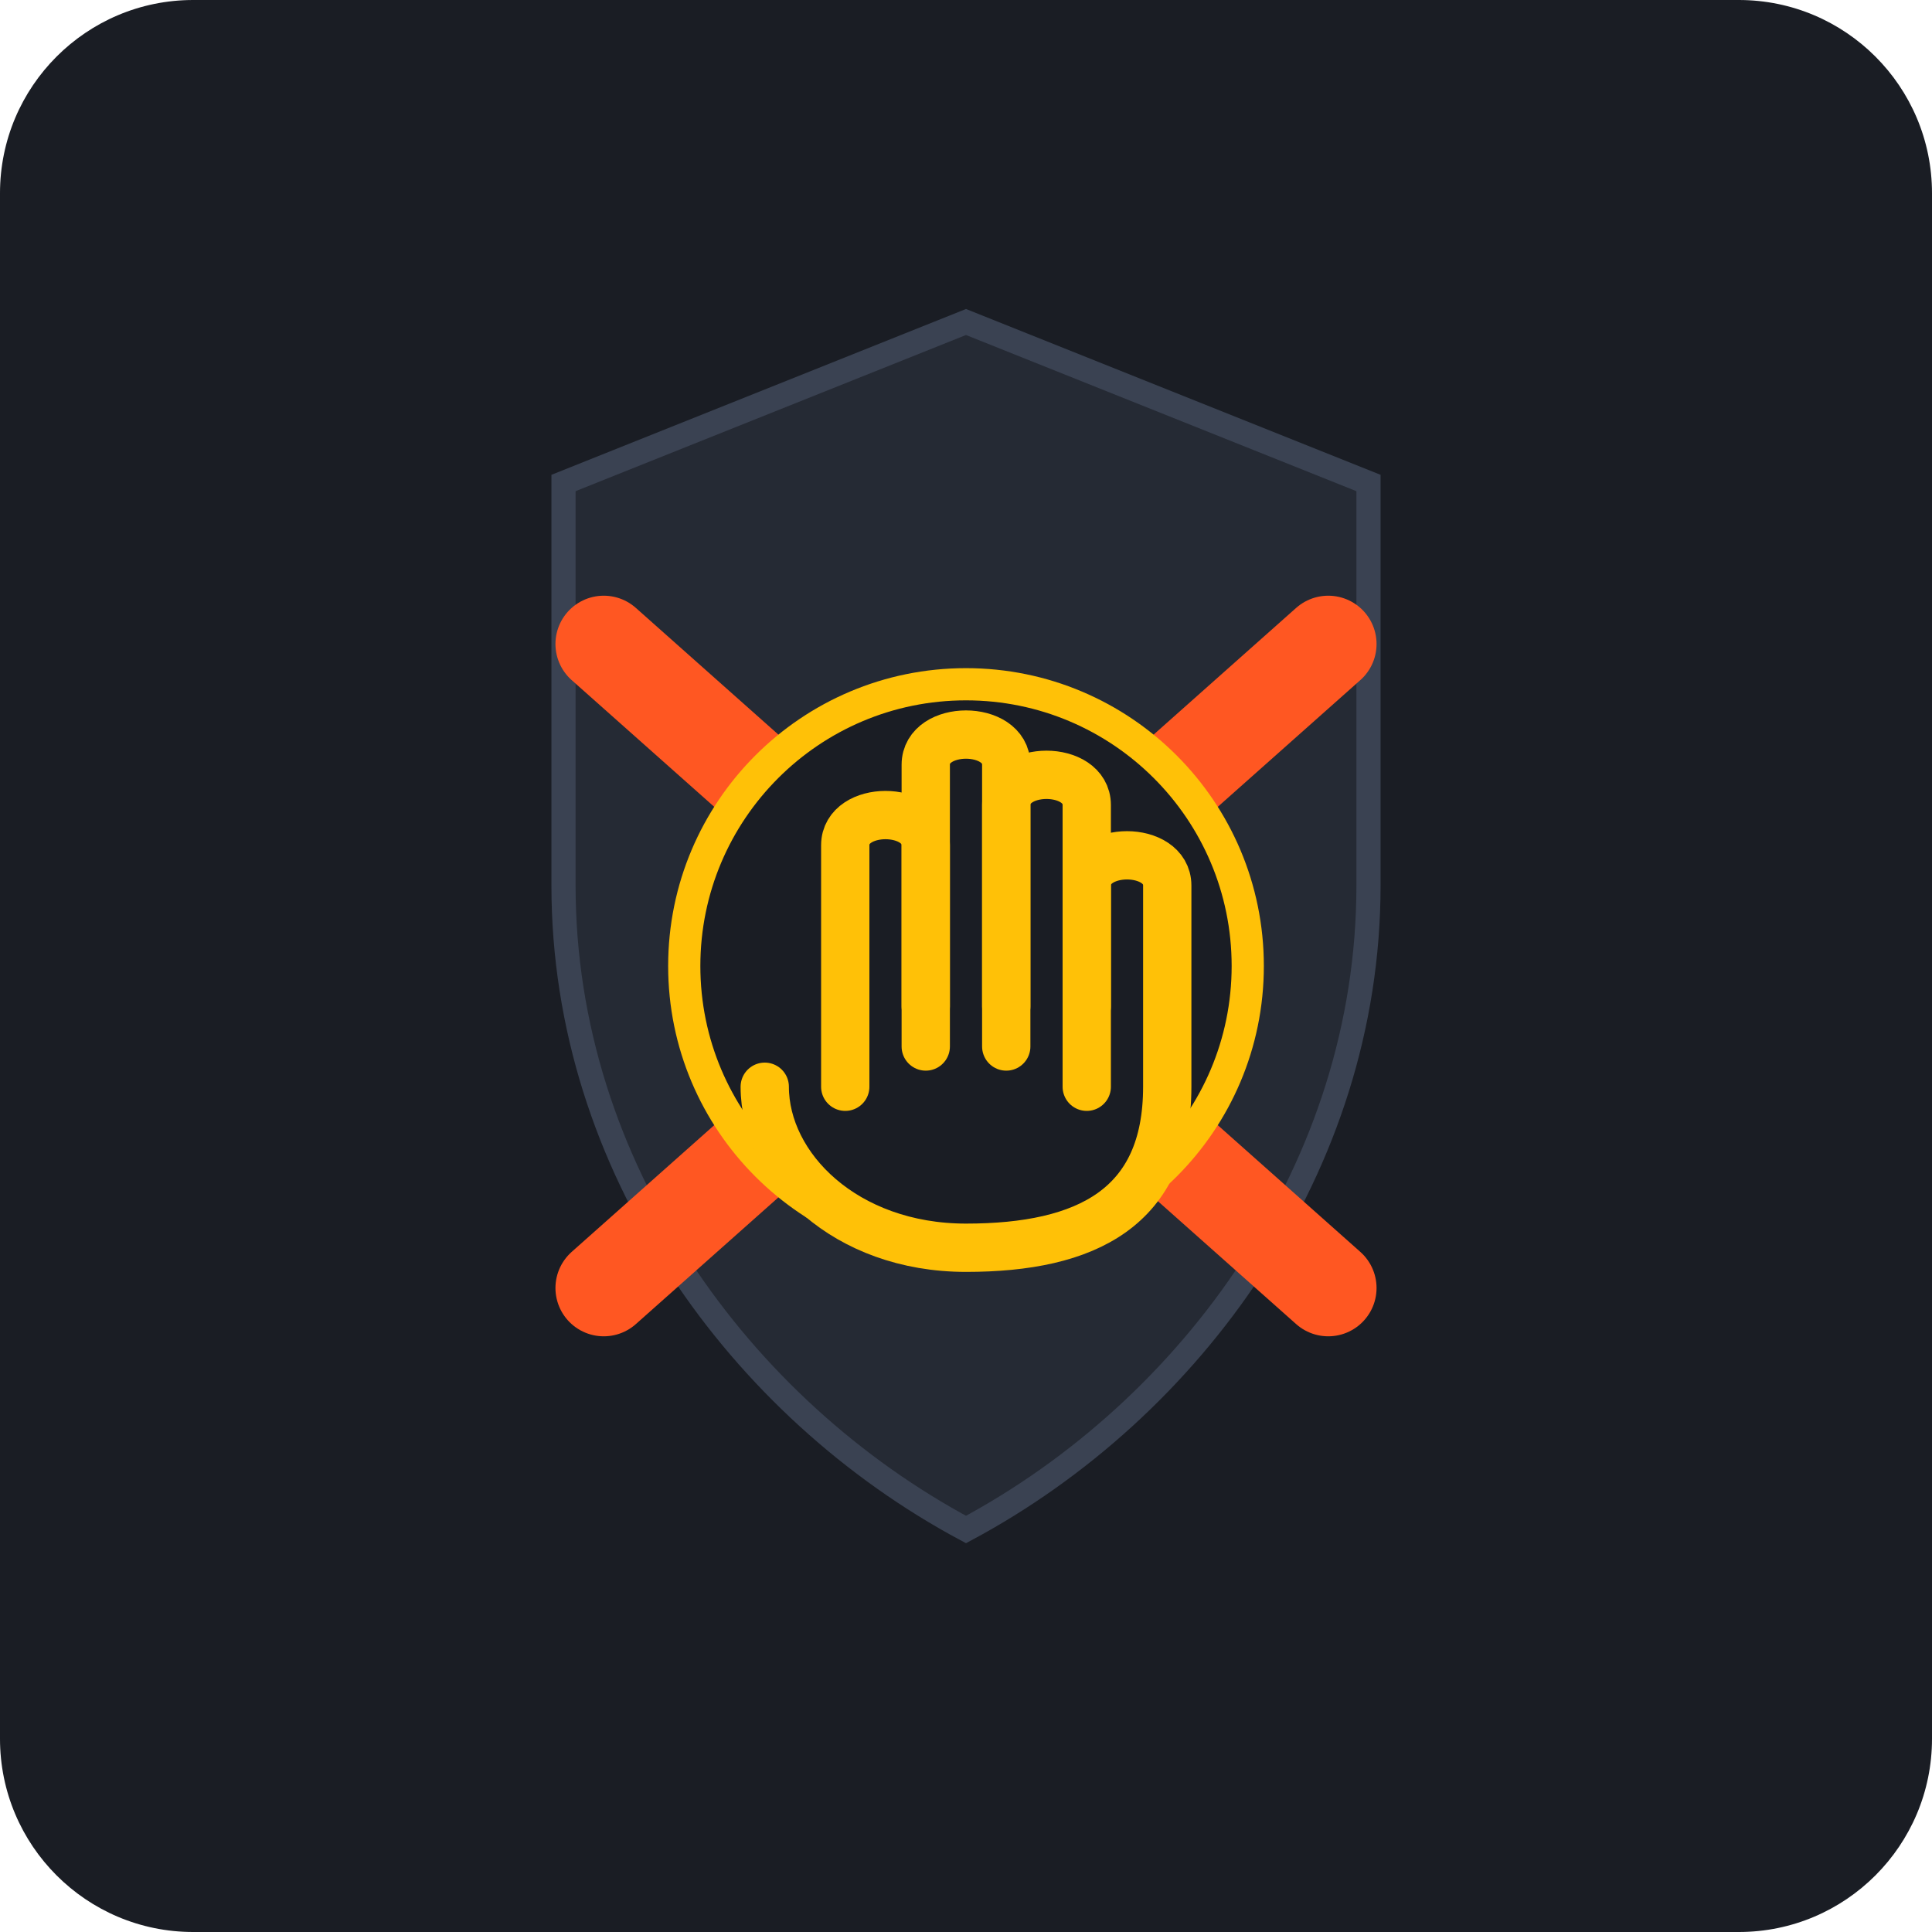
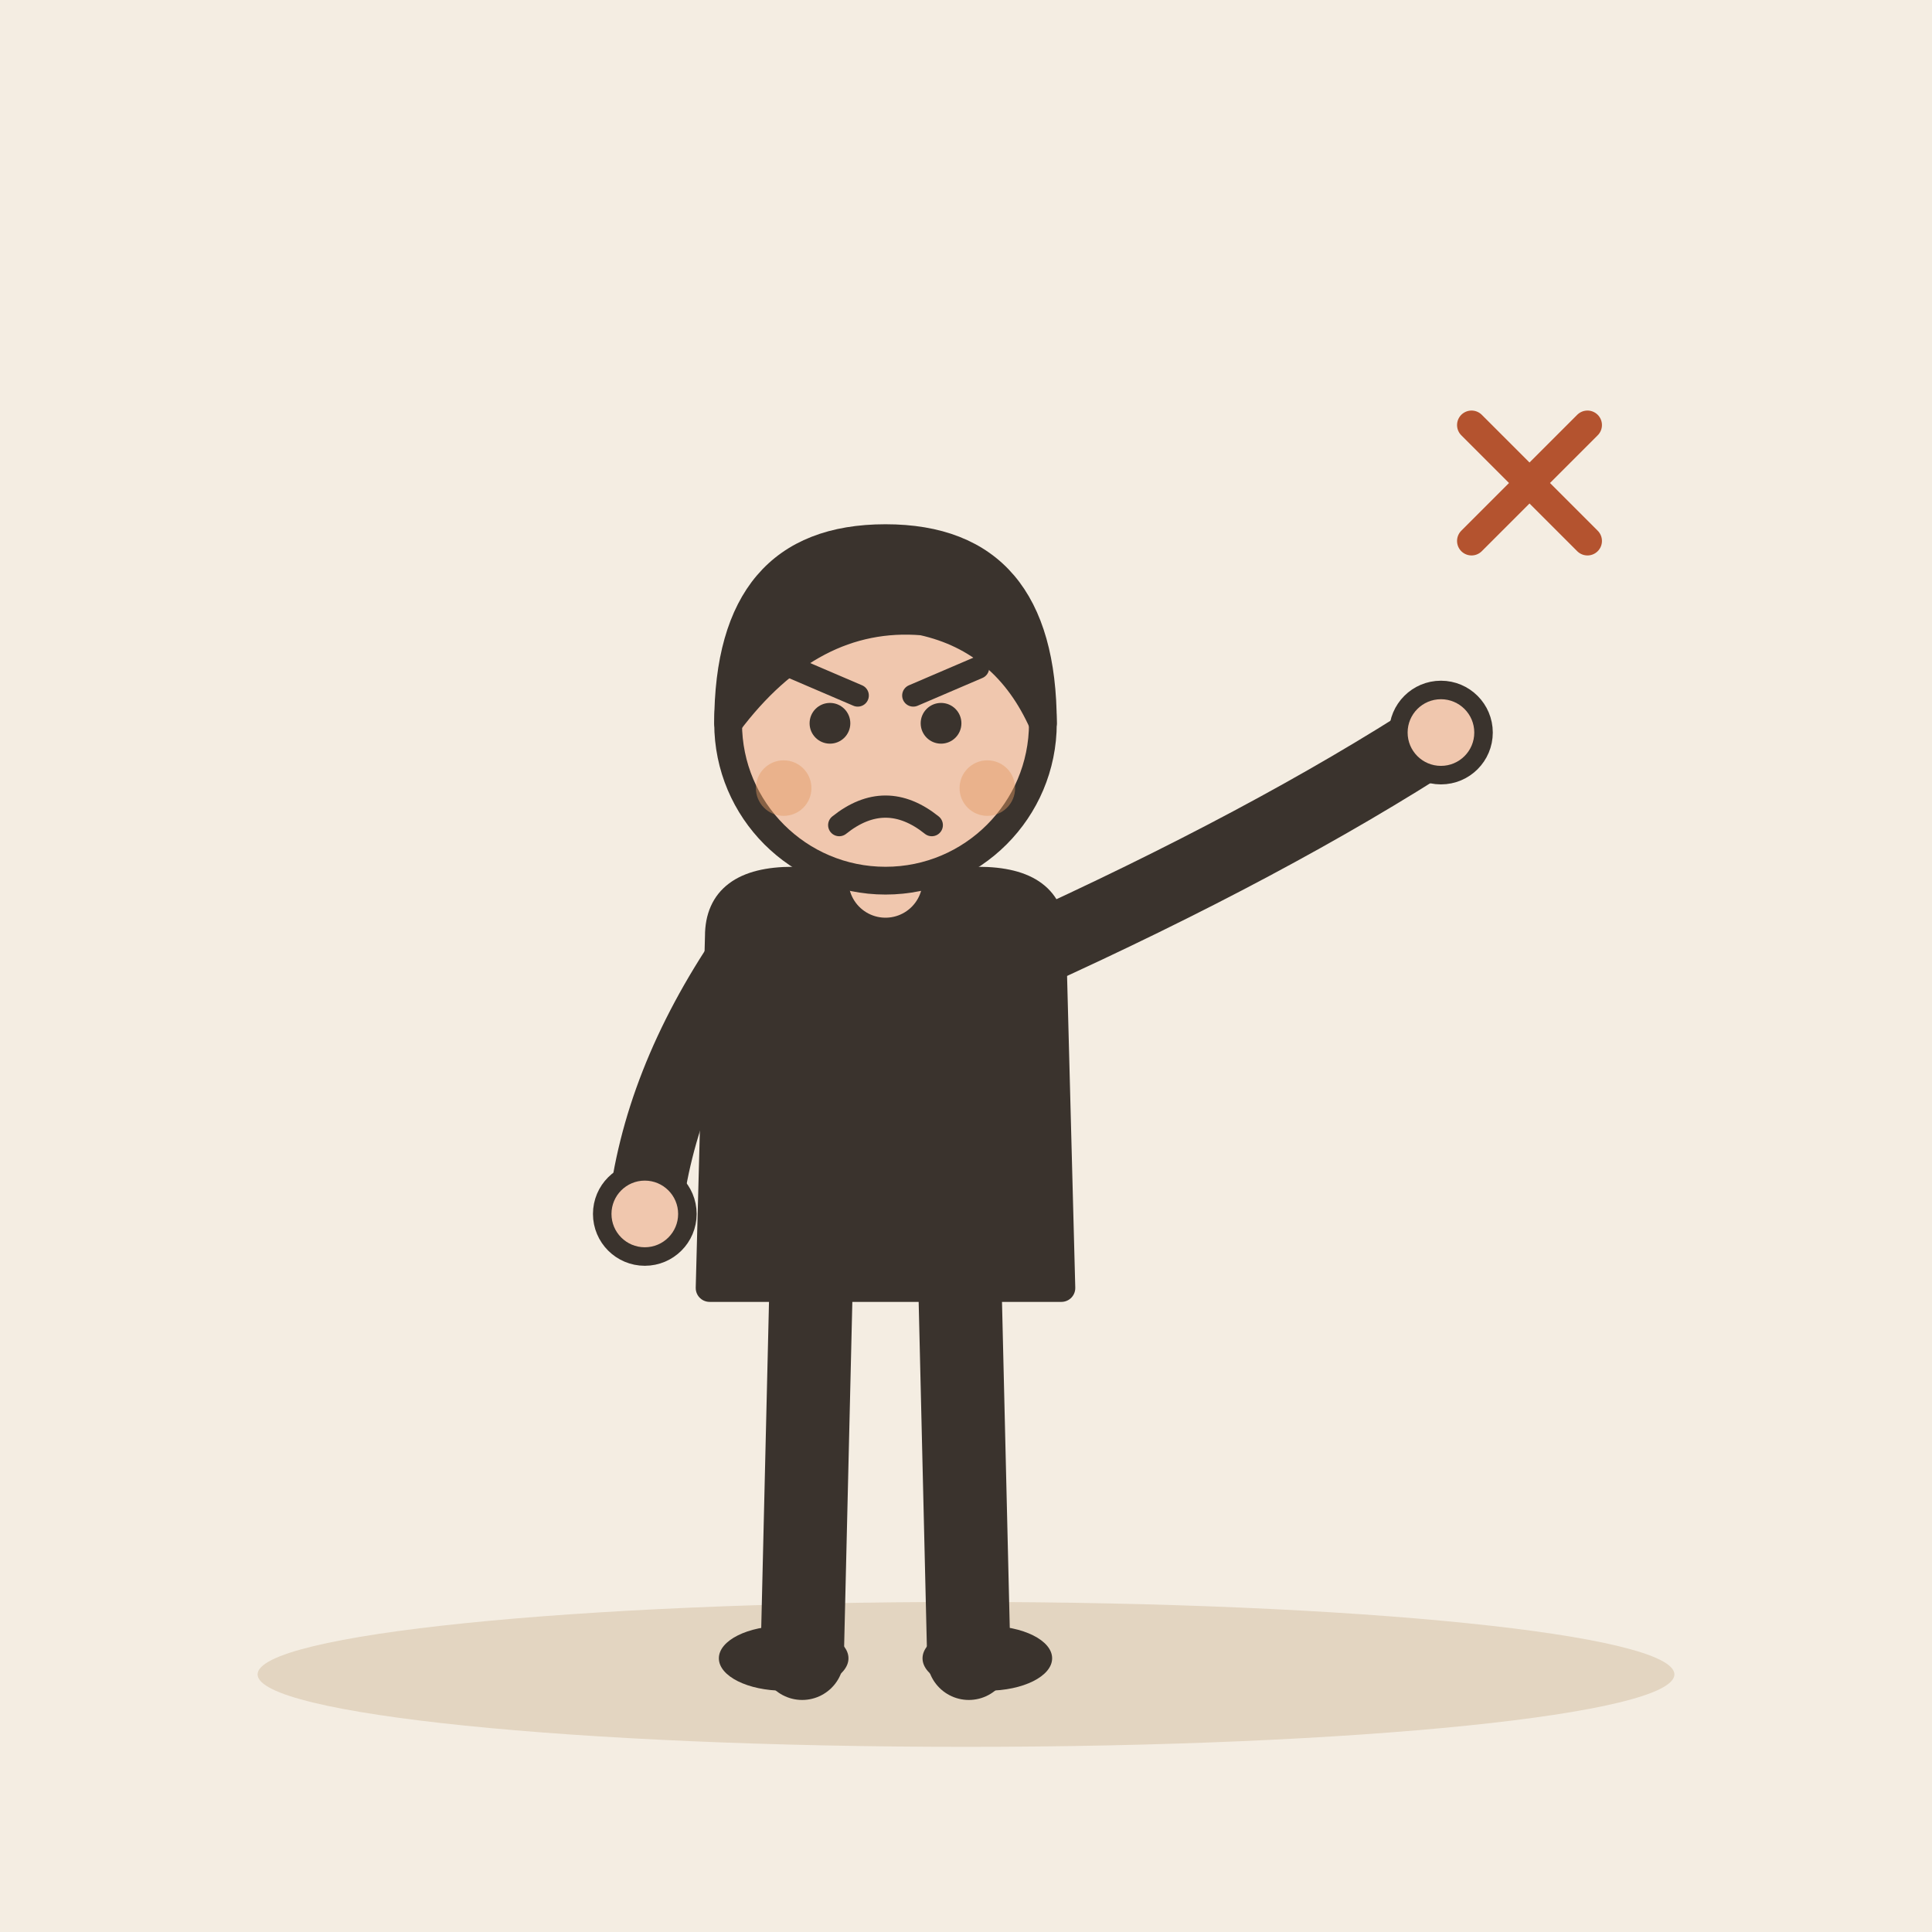
- <svg xmlns="http://www.w3.org/2000/svg" width="240" height="240" viewBox="0 0 240 240">
-   <rect width="240" height="240" rx="24" fill="#1A1D24" />
-   <g transform="translate(0, 0)">
-     <path d="M120 40 L170 60 V110 C170 145 148 175 120 190 C92 175 70 145 70 110 V60 Z" fill="#252A34" stroke="#3A4252" stroke-width="3" />
-     <path d="M75 80 L165 160" stroke="#FF5722" stroke-width="12" stroke-linecap="round" />
-     <path d="M165 80 L75 160" stroke="#FF5722" stroke-width="12" stroke-linecap="round" />
-     <circle cx="120" cy="120" r="35" fill="#1A1D24" stroke="#FFC107" stroke-width="4" />
-     <path d="M105 135 V105 C105 100 115 100 115 105 V125" fill="none" stroke="#FFC107" stroke-width="6" stroke-linecap="round" />
-     <path d="M115 130 V95 C115 90 125 90 125 95 V125" fill="none" stroke="#FFC107" stroke-width="6" stroke-linecap="round" />
-     <path d="M125 130 V100 C125 95 135 95 135 100 V125" fill="none" stroke="#FFC107" stroke-width="6" stroke-linecap="round" />
-     <path d="M135 135 V110 C135 105 145 105 145 110 V135 C145 150 135 155 120 155 C105 155 95 145 95 135" fill="none" stroke="#FFC107" stroke-width="6" stroke-linecap="round" stroke-linejoin="round" />
+ <svg xmlns="http://www.w3.org/2000/svg" viewBox="0 0 240 240" data-style="editorial">
+   <rect width="240" height="240" fill="#F4EDE2" />
+   <ellipse cx="120" cy="208" rx="88" ry="9" fill="#E3D5C1" />
+   <g transform="translate(110 206) scale(1.15 1.15)">
+     <path d="M-8 -42L-9 0" stroke="#3A332D" stroke-width="9" stroke-linecap="round" fill="none" />
+     <path d="M8 -42L9 0" stroke="#3A332D" stroke-width="9" stroke-linecap="round" fill="none" />
+     <ellipse cx="-11" cy="0" rx="7" ry="3.5" fill="#3A332D" />
+     <ellipse cx="11" cy="0" rx="7" ry="3.5" fill="#3A332D" />
+     <path d="M-18 -78Q-18 -84 -10 -84L10 -84Q18 -84 18 -78L19 -40L-19 -40Z" fill="#3A332D" stroke="#3A332D" stroke-width="3" stroke-linecap="round" stroke-linejoin="round" />
+     <path d="M-15 -76Q-24.5 -62 -26 -48" fill="none" stroke="#3A332D" stroke-width="8" stroke-linecap="round" stroke-linejoin="round" />
+     <circle cx="-26" cy="-48" r="4.6" fill="#F0C7AE" stroke="#3A332D" stroke-linecap="round" stroke-linejoin="round" stroke-width="2" />
+     <path d="M15 -76Q41.5 -88 60 -100" fill="none" stroke="#3A332D" stroke-width="8" stroke-linecap="round" stroke-linejoin="round" />
+     <circle cx="60" cy="-100" r="4.6" fill="#F0C7AE" stroke="#3A332D" stroke-linecap="round" stroke-linejoin="round" stroke-width="2" />
+     <path d="M0 -84L0 -88" stroke="#F0C7AE" stroke-width="8" stroke-linecap="round" fill="none" />
+     <circle cx="0" cy="-101" r="17" fill="#F0C7AE" stroke="#3A332D" stroke-width="3" stroke-linecap="round" stroke-linejoin="round" />
+     <path d="M-17 -101Q-17 -121 0 -121Q17 -121 17 -101Q13 -110 4 -112Q-8 -113 -17 -101Z" fill="#3A332D" stroke="#3A332D" stroke-width="3" stroke-linecap="round" stroke-linejoin="round" />
+     <circle cx="-6" cy="-101" r="2.2" fill="#3A332D" />
+     <circle cx="6" cy="-101" r="2.2" fill="#3A332D" />
+     <path d="M-10 -107L-3 -104" fill="none" stroke="#3A332D" stroke-width="2.4" stroke-linecap="round" stroke-linejoin="round" />
+     <path d="M10 -107L3 -104" fill="none" stroke="#3A332D" stroke-width="2.4" stroke-linecap="round" stroke-linejoin="round" />
+     <path d="M-5 -90Q0 -94 5 -90" fill="none" stroke="#3A332D" stroke-width="2.4" stroke-linecap="round" stroke-linejoin="round" />
+     <circle cx="-11" cy="-94" r="3" fill="#E39A62" opacity="0.45" />
+     <circle cx="11" cy="-94" r="3" fill="#E39A62" opacity="0.45" />
+   </g>
+   <g transform="translate(190 60) scale(0.6 0.6)">
+     <path d="M-12 -12L12 12M12 -12L-12 12" fill="none" stroke="#B4532F" stroke-width="6" stroke-linecap="round" stroke-linejoin="round" />
  </g>
</svg>
